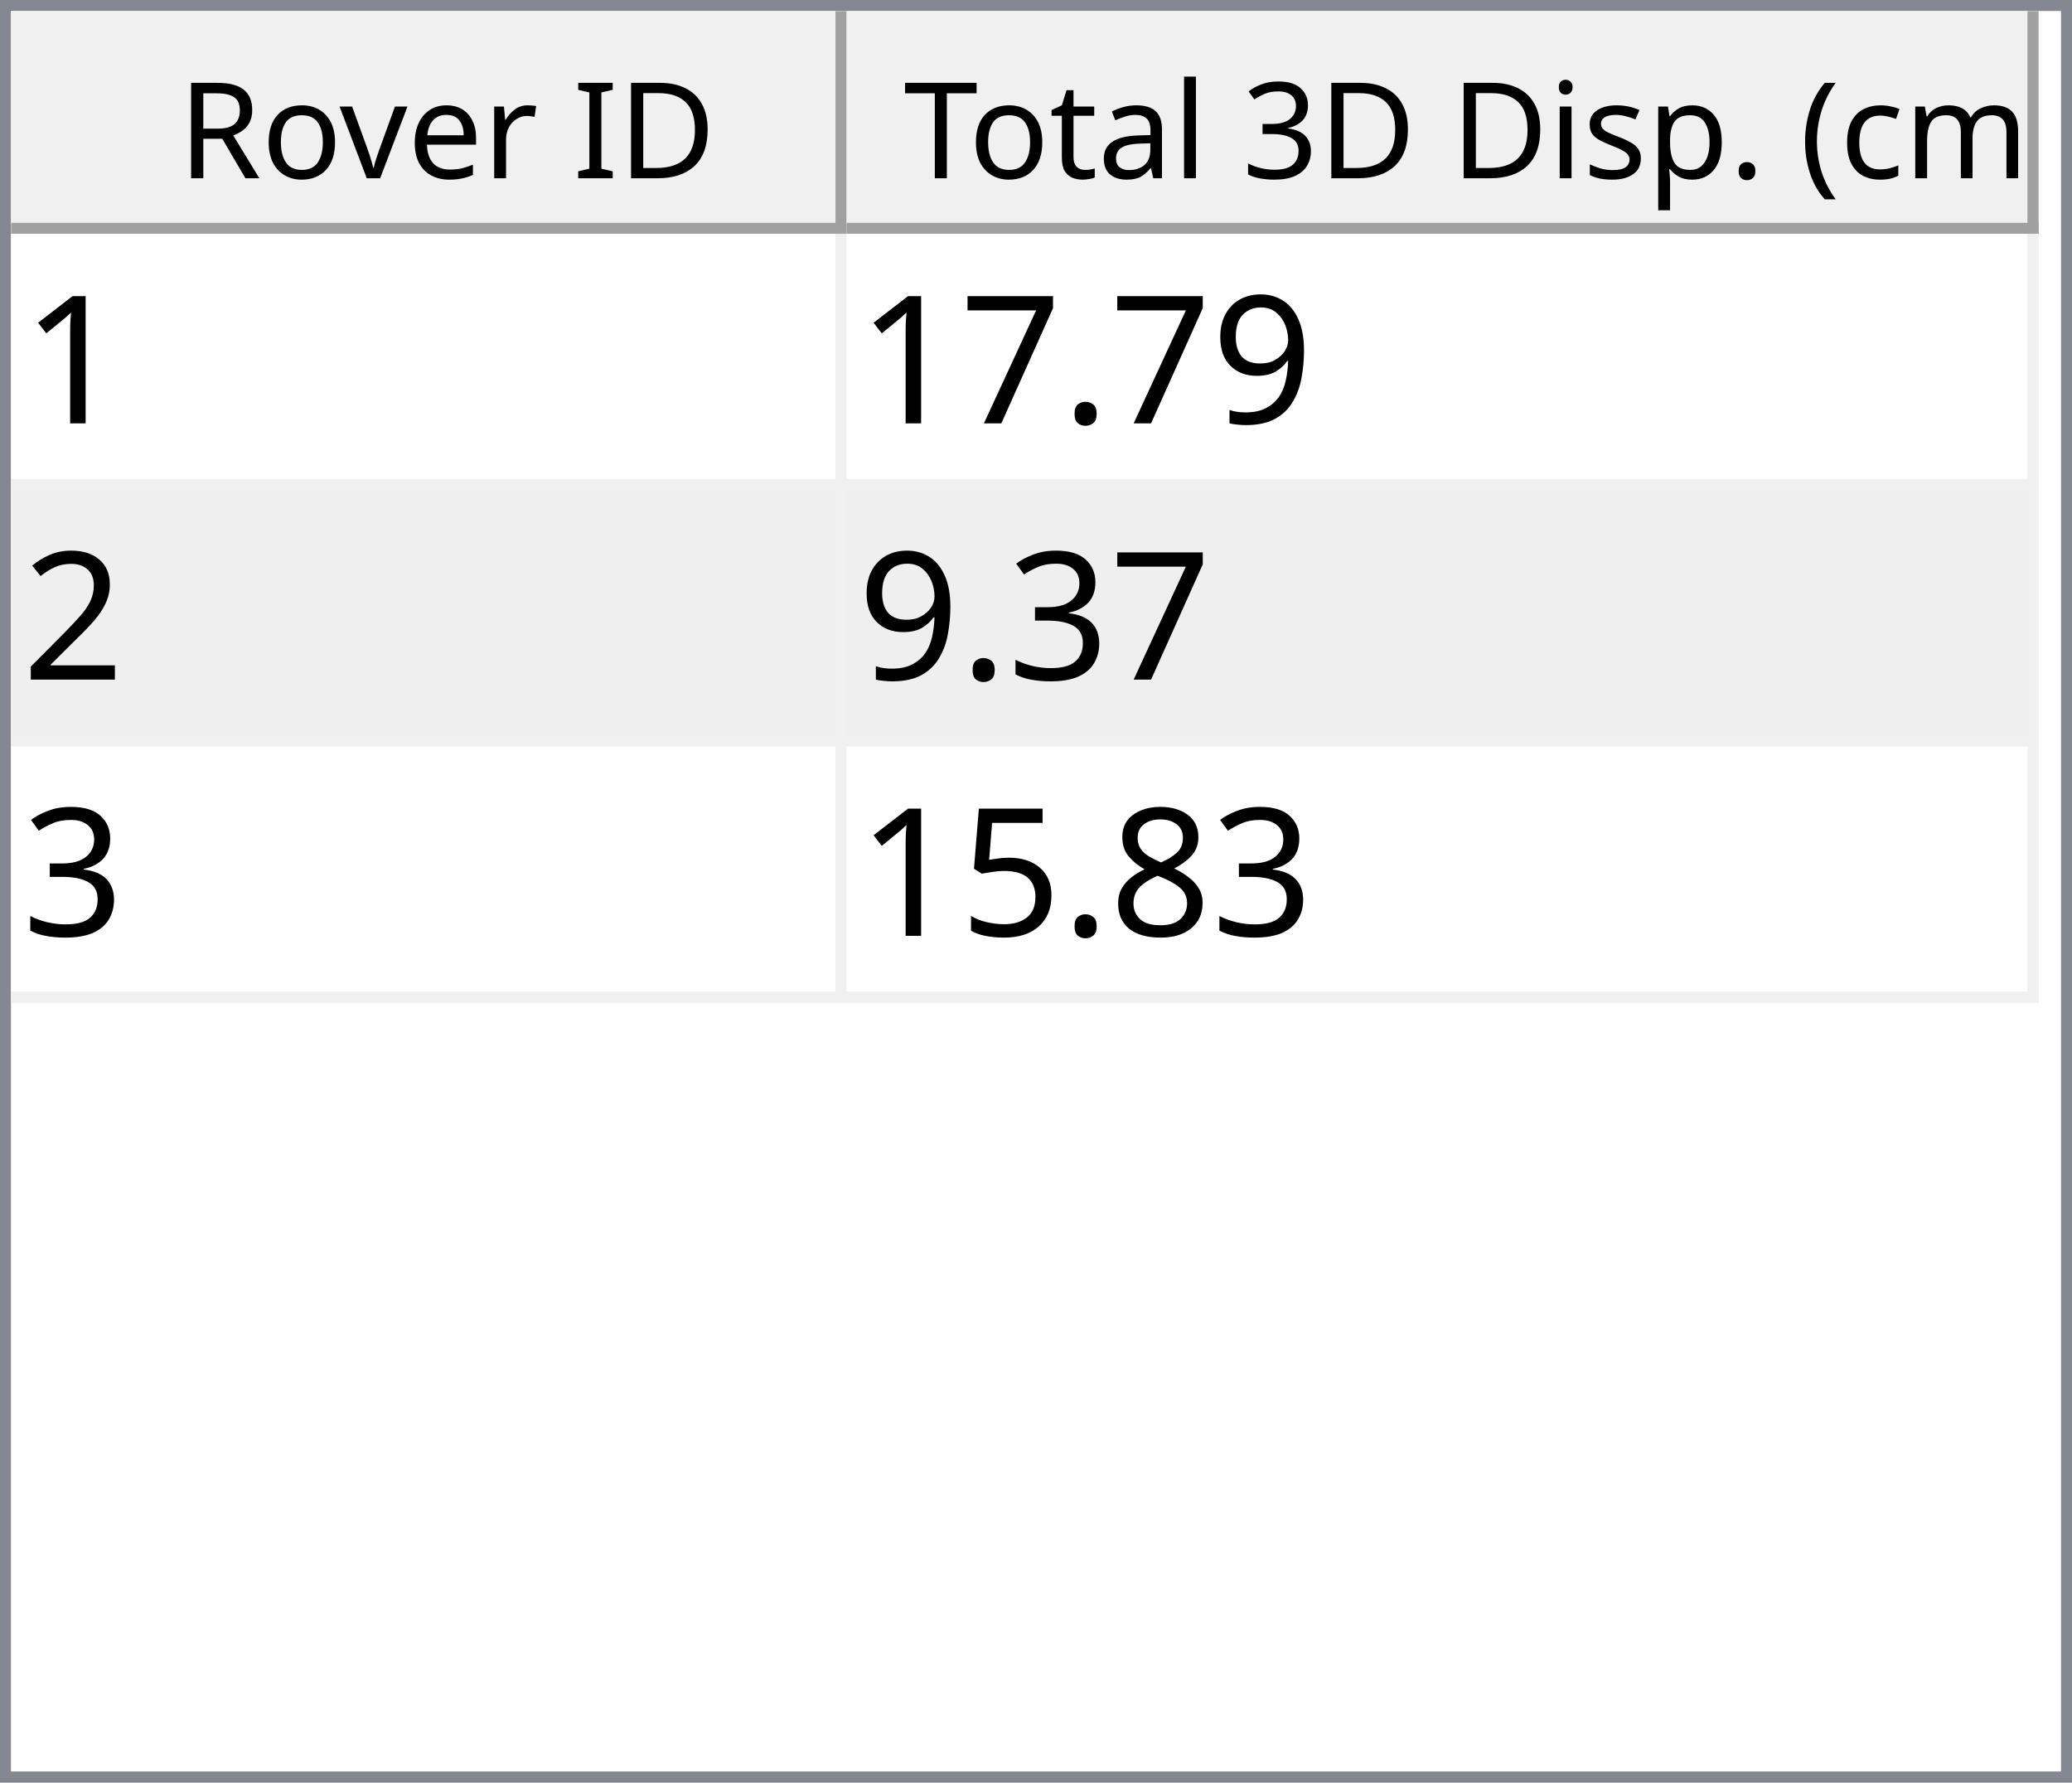
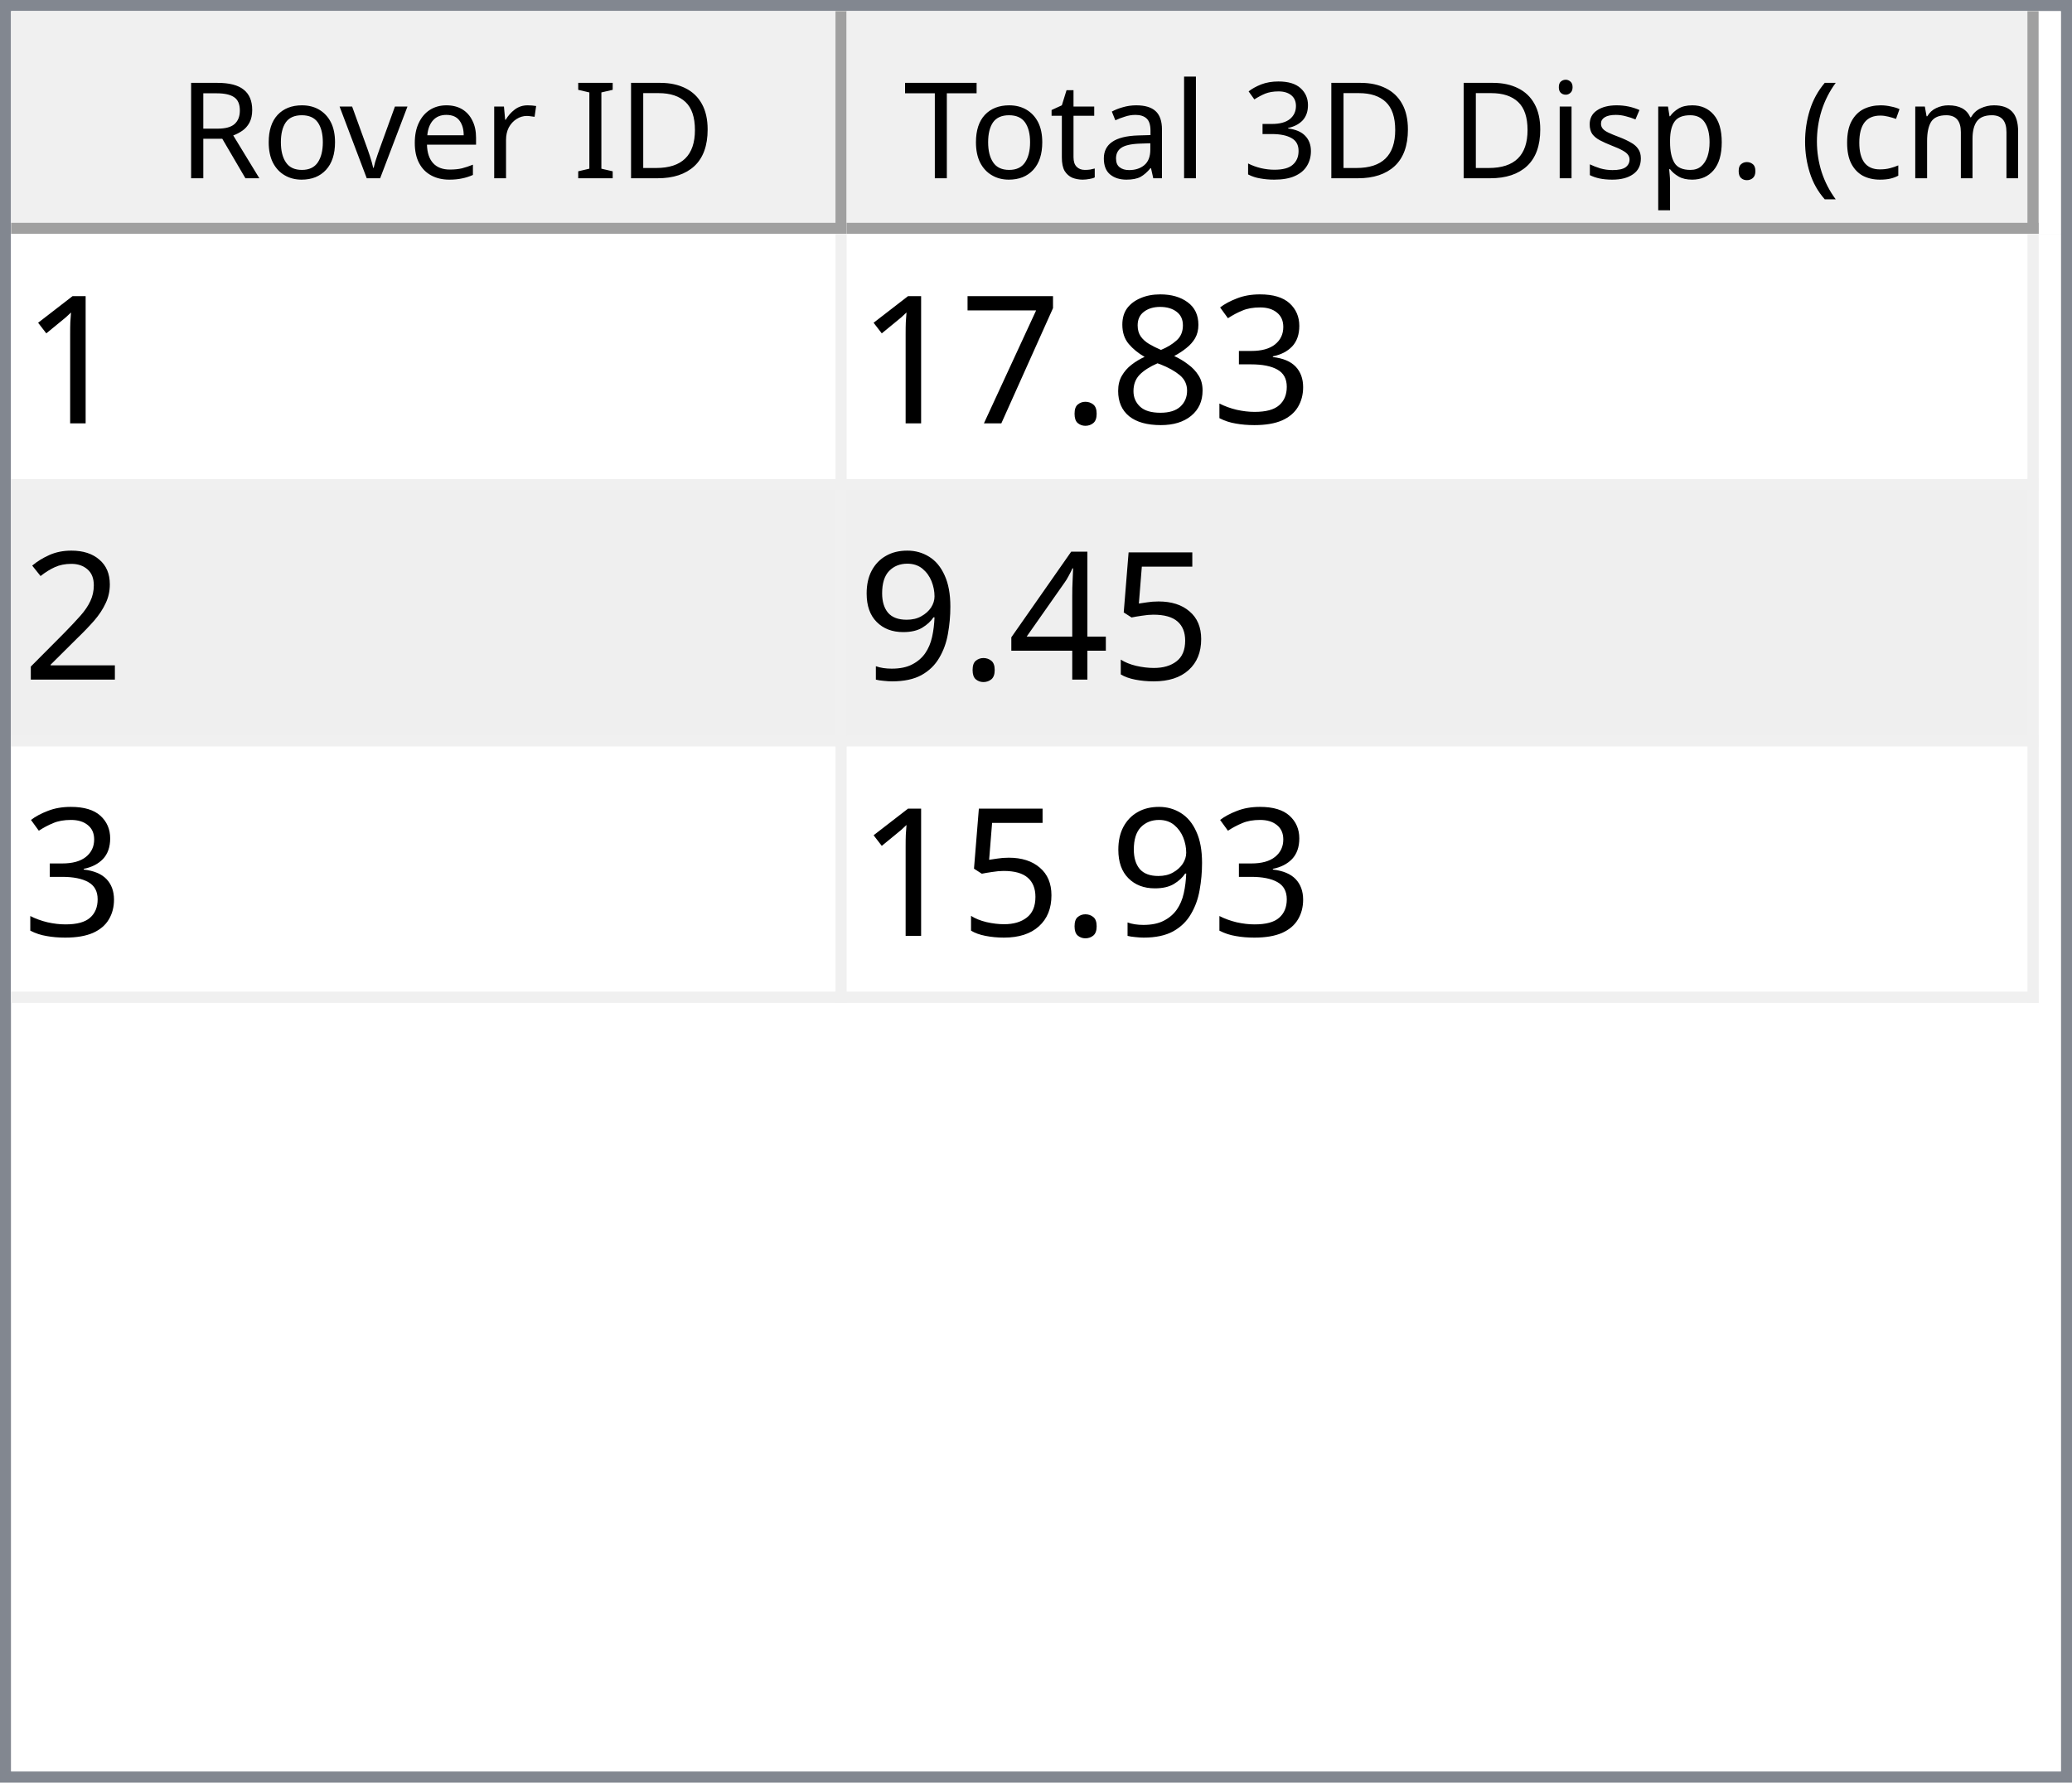
<svg xmlns="http://www.w3.org/2000/svg" style="fill-opacity:1; color-rendering:auto; color-interpolation:auto; text-rendering:auto; stroke:black; stroke-linecap:square; stroke-miterlimit:10; shape-rendering:auto; stroke-opacity:1; fill:black; stroke-dasharray:none; font-weight:normal; stroke-width:1; font-family:'Dialog'; font-style:normal; stroke-linejoin:miter; font-size:12px; stroke-dashoffset:0; image-rendering:auto;" width="186" height="160">
  <defs id="genericDefs" />
  <g>
    <defs id="defs1">
      <clipPath clipPathUnits="userSpaceOnUse" id="clipPath1">
        <path d="M0 0 L186 0 L186 160 L0 160 L0 0 Z" />
      </clipPath>
      <clipPath clipPathUnits="userSpaceOnUse" id="clipPath2">
        <path d="M0 0 L0 160 L186 160 L186 0 Z" />
      </clipPath>
      <clipPath clipPathUnits="userSpaceOnUse" id="clipPath3">
        <path d="M0 0 L0 20 L184 20 L184 0 Z" />
      </clipPath>
      <clipPath clipPathUnits="userSpaceOnUse" id="clipPath4">
        <path d="M0 0 L0 20 L75 20 L75 0 Z" />
      </clipPath>
      <clipPath clipPathUnits="userSpaceOnUse" id="clipPath5">
        <path d="M1 1 L1 19 L74 19 L74 1 Z" />
      </clipPath>
      <clipPath clipPathUnits="userSpaceOnUse" id="clipPath6">
        <path d="M0 0 L0 18 L73 18 L73 0 Z" />
      </clipPath>
      <clipPath clipPathUnits="userSpaceOnUse" id="clipPath7">
        <path d="M-0.5 -0.5 L-0.5 19.5 L74.5 19.5 L74.5 -0.5 Z" />
      </clipPath>
      <clipPath clipPathUnits="userSpaceOnUse" id="clipPath8">
        <path d="M0 0 L0 20 L107 20 L107 0 Z" />
      </clipPath>
      <clipPath clipPathUnits="userSpaceOnUse" id="clipPath9">
        <path d="M1 1 L1 19 L106 19 L106 1 Z" />
      </clipPath>
      <clipPath clipPathUnits="userSpaceOnUse" id="clipPath10">
        <path d="M0 0 L0 18 L105 18 L105 0 Z" />
      </clipPath>
      <clipPath clipPathUnits="userSpaceOnUse" id="clipPath11">
        <path d="M-0.5 -0.5 L-0.5 19.5 L106.5 19.5 L106.5 -0.5 Z" />
      </clipPath>
      <clipPath clipPathUnits="userSpaceOnUse" id="clipPath12">
        <path d="M0 0 L0 138 L184 138 L184 0 Z" />
      </clipPath>
      <clipPath clipPathUnits="userSpaceOnUse" id="clipPath13">
        <path d="M0 0 L0 69 L182 69 L182 0 Z" />
      </clipPath>
      <clipPath clipPathUnits="userSpaceOnUse" id="clipPath14">
        <path d="M-0.5 -0.5 L-0.5 68.5 L181.5 68.5 L181.5 -0.5 Z" />
      </clipPath>
      <clipPath clipPathUnits="userSpaceOnUse" id="clipPath15">
        <path d="M0 0 L0 22 L74 22 L74 0 Z" />
      </clipPath>
      <clipPath clipPathUnits="userSpaceOnUse" id="clipPath16">
        <path d="M0 0 L0 22 L106 22 L106 0 Z" />
      </clipPath>
      <font horiz-adv-x="64.551" id="font1">
        <font-face ascent="107.91" descent="25.098" units-per-em="100" style="font-style:normal; font-family:Segoe UI; font-weight:normal;" />
        <missing-glyph horiz-adv-x="64.551" d="M8.109 0 L8.109 68.266 L56.453 68.266 L56.453 0 L8.109 0 ZM15.328 7.234 L49.219 7.234 L49.219 61.031 L15.328 61.031 L15.328 7.234 Z" />
        <glyph unicode="D" horiz-adv-x="70.117" d="M9.188 0 L9.188 70.016 L28.516 70.016 Q65.531 70.016 65.531 35.891 Q65.531 19.672 55.25 9.836 Q44.969 0 27.734 0 L9.188 0 ZM17.391 62.594 L17.391 7.422 L27.828 7.422 Q41.609 7.422 49.273 14.797 Q56.938 22.172 56.938 35.688 Q56.938 62.594 28.328 62.594 L17.391 62.594 Z" />
        <glyph unicode="I" horiz-adv-x="26.611" d="M17.391 0 L9.188 0 L9.188 70.016 L17.391 70.016 L17.391 0 Z" />
        <glyph unicode=" " horiz-adv-x="27.393" d="" />
        <glyph unicode="r" horiz-adv-x="34.766" d="M34.188 41.891 Q32.078 43.5 28.125 43.5 Q23 43.5 19.555 38.672 Q16.109 33.844 16.109 25.484 L16.109 0 L8.109 0 L8.109 50 L16.109 50 L16.109 39.703 L16.312 39.703 Q18.016 44.969 21.531 47.922 Q25.047 50.875 29.391 50.875 Q32.516 50.875 34.188 50.203 L34.188 41.891 Z" />
        <glyph unicode="e" horiz-adv-x="52.295" d="M48.297 23 L12.984 23 Q13.188 14.656 17.484 10.109 Q21.781 5.562 29.297 5.562 Q37.75 5.562 44.828 11.141 L44.828 3.609 Q38.234 -1.172 27.391 -1.172 Q16.797 -1.172 10.742 5.641 Q4.688 12.453 4.688 24.812 Q4.688 36.469 11.305 43.82 Q17.922 51.172 27.734 51.172 Q37.547 51.172 42.922 44.828 Q48.297 38.484 48.297 27.203 L48.297 23 ZM40.094 29.781 Q40.047 36.719 36.75 40.578 Q33.453 44.438 27.594 44.438 Q21.922 44.438 17.969 40.383 Q14.016 36.328 13.094 29.781 L40.094 29.781 Z" />
        <glyph unicode="v" horiz-adv-x="47.9" d="M47.406 50 L27.484 0 L19.625 0 L0.688 50 L9.469 50 L22.172 13.672 Q23.578 9.672 23.922 6.688 L24.125 6.688 Q24.609 10.453 25.688 13.484 L38.969 50 L47.406 50 Z" />
        <glyph unicode="o" horiz-adv-x="58.594" d="M29 -1.172 Q17.922 -1.172 11.305 5.836 Q4.688 12.844 4.688 24.422 Q4.688 37.016 11.57 44.094 Q18.453 51.172 30.172 51.172 Q41.359 51.172 47.633 44.289 Q53.906 37.406 53.906 25.203 Q53.906 13.234 47.141 6.031 Q40.375 -1.172 29 -1.172 ZM29.594 44.438 Q21.875 44.438 17.383 39.188 Q12.891 33.938 12.891 24.703 Q12.891 15.828 17.43 10.695 Q21.969 5.562 29.594 5.562 Q37.359 5.562 41.531 10.594 Q45.703 15.625 45.703 24.906 Q45.703 34.281 41.531 39.359 Q37.359 44.438 29.594 44.438 Z" />
        <glyph unicode="R" horiz-adv-x="59.814" d="M59.375 0 L49.609 0 L37.891 19.625 Q36.281 22.359 34.766 24.289 Q33.25 26.219 31.664 27.438 Q30.078 28.656 28.25 29.219 Q26.422 29.781 24.125 29.781 L17.391 29.781 L17.391 0 L9.188 0 L9.188 70.016 L30.078 70.016 Q34.672 70.016 38.555 68.867 Q42.438 67.719 45.289 65.375 Q48.141 63.031 49.758 59.547 Q51.375 56.062 51.375 51.375 Q51.375 47.703 50.273 44.656 Q49.172 41.609 47.148 39.211 Q45.125 36.812 42.266 35.133 Q39.406 33.453 35.844 32.516 L35.844 32.328 Q37.594 31.547 38.891 30.547 Q40.188 29.547 41.359 28.18 Q42.531 26.812 43.68 25.078 Q44.828 23.344 46.234 21.047 L59.375 0 ZM17.391 62.594 L17.391 37.203 L28.516 37.203 Q31.594 37.203 34.203 38.133 Q36.812 39.062 38.719 40.797 Q40.625 42.531 41.703 45.047 Q42.781 47.562 42.781 50.688 Q42.781 56.297 39.141 59.445 Q35.5 62.594 28.609 62.594 L17.391 62.594 Z" />
        <glyph unicode=")" horiz-adv-x="30.176" d="M8.297 -15.922 L1.172 -15.922 Q16.406 2.344 16.406 26.812 Q16.406 51.469 1.078 70.016 L8.297 70.016 Q23.531 52.156 23.531 26.703 Q23.531 1.375 8.297 -15.922 Z" />
        <glyph unicode="m" horiz-adv-x="86.133" d="M79.109 0 L71.094 0 L71.094 28.719 Q71.094 37.016 68.531 40.727 Q65.969 44.438 59.906 44.438 Q54.781 44.438 51.195 39.75 Q47.609 35.062 47.609 28.516 L47.609 0 L39.594 0 L39.594 29.688 Q39.594 44.438 28.219 44.438 Q22.953 44.438 19.531 40.016 Q16.109 35.594 16.109 28.516 L16.109 0 L8.109 0 L8.109 50 L16.109 50 L16.109 42.094 L16.312 42.094 Q21.625 51.172 31.844 51.172 Q36.969 51.172 40.773 48.312 Q44.578 45.453 46 40.828 Q51.562 51.172 62.594 51.172 Q79.109 51.172 79.109 30.812 L79.109 0 Z" />
        <glyph unicode="c" horiz-adv-x="46.191" d="M42.188 2.297 Q36.422 -1.172 28.516 -1.172 Q17.828 -1.172 11.258 5.789 Q4.688 12.75 4.688 23.828 Q4.688 36.188 11.766 43.68 Q18.844 51.172 30.672 51.172 Q37.25 51.172 42.281 48.734 L42.281 40.531 Q36.719 44.438 30.375 44.438 Q22.703 44.438 17.797 38.945 Q12.891 33.453 12.891 24.516 Q12.891 15.719 17.508 10.641 Q22.125 5.562 29.891 5.562 Q36.422 5.562 42.188 9.906 L42.188 2.297 Z" />
        <glyph unicode="(" horiz-adv-x="30.176" d="M29.109 -15.922 L21.969 -15.922 Q6.844 1.375 6.844 26.703 Q6.844 52.156 21.969 70.016 L29.203 70.016 Q13.875 51.469 13.875 26.812 Q13.875 2.344 29.109 -15.922 Z" />
        <glyph unicode="." horiz-adv-x="21.68" d="M10.891 -1.078 Q8.641 -1.078 7.055 0.539 Q5.469 2.156 5.469 4.391 Q5.469 6.641 7.055 8.273 Q8.641 9.906 10.891 9.906 Q13.188 9.906 14.797 8.273 Q16.406 6.641 16.406 4.391 Q16.406 2.156 14.797 0.539 Q13.188 -1.078 10.891 -1.078 Z" />
        <glyph unicode="p" horiz-adv-x="58.789" d="M16.312 7.234 L16.109 7.234 L16.109 -23 L8.109 -23 L8.109 50 L16.109 50 L16.109 41.219 L16.312 41.219 Q22.219 51.172 33.594 51.172 Q43.266 51.172 48.688 44.461 Q54.109 37.75 54.109 26.469 Q54.109 13.922 48 6.375 Q41.891 -1.172 31.297 -1.172 Q21.578 -1.172 16.312 7.234 ZM16.109 27.391 L16.109 20.406 Q16.109 14.203 20.141 9.883 Q24.172 5.562 30.375 5.562 Q37.641 5.562 41.773 11.133 Q45.906 16.703 45.906 26.609 Q45.906 34.969 42.047 39.703 Q38.188 44.438 31.594 44.438 Q24.609 44.438 20.359 39.578 Q16.109 34.719 16.109 27.391 Z" />
        <glyph unicode="s" horiz-adv-x="42.432" d="M5.078 1.812 L5.078 10.406 Q11.625 5.562 19.484 5.562 Q30.031 5.562 30.031 12.594 Q30.031 14.594 29.125 15.992 Q28.219 17.391 26.68 18.461 Q25.141 19.531 23.07 20.383 Q21 21.234 18.609 22.172 Q15.281 23.484 12.766 24.828 Q10.25 26.172 8.57 27.859 Q6.891 29.547 6.031 31.695 Q5.172 33.844 5.172 36.719 Q5.172 40.234 6.789 42.945 Q8.406 45.656 11.086 47.484 Q13.766 49.312 17.211 50.242 Q20.656 51.172 24.312 51.172 Q30.812 51.172 35.938 48.922 L35.938 40.828 Q30.422 44.438 23.25 44.438 Q21 44.438 19.195 43.922 Q17.391 43.406 16.094 42.477 Q14.797 41.547 14.086 40.258 Q13.375 38.969 13.375 37.406 Q13.375 35.453 14.086 34.133 Q14.797 32.812 16.164 31.789 Q17.531 30.766 19.484 29.938 Q21.438 29.109 23.922 28.125 Q27.25 26.859 29.883 25.516 Q32.516 24.172 34.375 22.484 Q36.234 20.797 37.234 18.602 Q38.234 16.406 38.234 13.375 Q38.234 9.672 36.602 6.938 Q34.969 4.203 32.234 2.398 Q29.5 0.594 25.93 -0.289 Q22.359 -1.172 18.453 -1.172 Q10.75 -1.172 5.078 1.812 Z" />
        <glyph unicode="i" horiz-adv-x="24.219" d="M12.203 62.703 Q10.062 62.703 8.547 64.164 Q7.031 65.625 7.031 67.875 Q7.031 70.125 8.547 71.609 Q10.062 73.094 12.203 73.094 Q14.406 73.094 15.945 71.609 Q17.484 70.125 17.484 67.875 Q17.484 65.719 15.945 64.211 Q14.406 62.703 12.203 62.703 ZM16.109 0 L8.109 0 L8.109 50 L16.109 50 L16.109 0 Z" />
        <glyph unicode="3" horiz-adv-x="53.906" d="M46.531 19.828 Q46.531 15.094 44.75 11.211 Q42.969 7.328 39.719 4.57 Q36.469 1.812 31.93 0.297 Q27.391 -1.219 21.922 -1.219 Q11.922 -1.219 6 2.594 L6 11.188 Q13.094 5.609 22.219 5.609 Q25.875 5.609 28.828 6.539 Q31.781 7.469 33.906 9.227 Q36.031 10.984 37.18 13.477 Q38.328 15.969 38.328 19.094 Q38.328 32.812 18.797 32.812 L12.984 32.812 L12.984 39.594 L18.5 39.594 Q35.797 39.594 35.797 52.484 Q35.797 64.406 22.609 64.406 Q15.188 64.406 8.688 59.422 L8.688 67.188 Q15.375 71.188 24.609 71.188 Q29 71.188 32.57 69.969 Q36.141 68.75 38.68 66.555 Q41.219 64.359 42.609 61.281 Q44 58.203 44 54.5 Q44 40.672 30.031 36.719 L30.031 36.531 Q33.594 36.141 36.625 34.797 Q39.656 33.453 41.852 31.305 Q44.047 29.156 45.289 26.25 Q46.531 23.344 46.531 19.828 Z" />
        <glyph unicode="l" horiz-adv-x="24.219" d="M16.109 0 L8.109 0 L8.109 74.031 L16.109 74.031 L16.109 0 Z" />
        <glyph unicode="a" horiz-adv-x="50.879" d="M43.891 0 L35.891 0 L35.891 7.812 L35.688 7.812 Q30.469 -1.172 20.312 -1.172 Q12.844 -1.172 8.617 2.781 Q4.391 6.734 4.391 13.281 Q4.391 27.297 20.906 29.594 L35.891 31.688 Q35.891 44.438 25.594 44.438 Q16.547 44.438 9.281 38.281 L9.281 46.484 Q16.656 51.172 26.266 51.172 Q43.891 51.172 43.891 32.516 L43.891 0 ZM35.891 25.297 L23.828 23.641 Q18.266 22.859 15.43 20.875 Q12.594 18.891 12.594 13.875 Q12.594 10.203 15.211 7.883 Q17.828 5.562 22.172 5.562 Q28.125 5.562 32.008 9.742 Q35.891 13.922 35.891 20.312 L35.891 25.297 Z" />
        <glyph unicode="t" horiz-adv-x="33.887" d="M31.297 0.484 Q28.469 -1.078 23.828 -1.078 Q10.688 -1.078 10.688 13.578 L10.688 43.172 L2.094 43.172 L2.094 50 L10.688 50 L10.688 62.203 L18.703 64.797 L18.703 50 L31.297 50 L31.297 43.172 L18.703 43.172 L18.703 14.984 Q18.703 9.969 20.414 7.82 Q22.125 5.672 26.078 5.672 Q29.109 5.672 31.297 7.328 L31.297 0.484 Z" />
        <glyph unicode="T" horiz-adv-x="52.393" d="M50.594 62.594 L30.375 62.594 L30.375 0 L22.172 0 L22.172 62.594 L2 62.594 L2 70.016 L50.594 70.016 L50.594 62.594 Z" />
      </font>
      <font horiz-adv-x="75.0" id="font2">
        <font-face ascent="100.537" descent="21.973" units-per-em="100" style="font-style:normal; font-family:sans-serif; font-weight:normal;" />
        <missing-glyph horiz-adv-x="75.0" d="M12.5 0 L12.5 62.5 L62.5 62.5 L62.5 0 L12.5 0 ZM14.062 1.562 L60.938 1.562 L60.938 60.938 L14.062 60.938 L14.062 1.562 Z" />
        <glyph unicode="1" horiz-adv-x="55.615" d="M37.25 0 L28.469 0 L28.469 56 Q25.297 52.984 20.141 49.953 Q14.984 46.922 10.891 45.406 L10.891 53.906 Q18.266 57.375 23.781 62.305 Q29.297 67.234 31.594 71.875 L37.25 71.875 L37.25 0 Z" />
-         <glyph unicode="9" horiz-adv-x="55.615" d="M5.469 16.547 L13.922 17.328 Q14.984 11.375 18.016 8.688 Q21.047 6 25.781 6 Q29.828 6 32.883 7.859 Q35.938 9.719 37.891 12.82 Q39.844 15.922 41.164 21.195 Q42.484 26.469 42.484 31.938 Q42.484 32.516 42.438 33.688 Q39.797 29.5 35.234 26.883 Q30.672 24.266 25.344 24.266 Q16.453 24.266 10.305 30.711 Q4.156 37.156 4.156 47.703 Q4.156 58.594 10.578 65.234 Q17 71.875 26.656 71.875 Q33.641 71.875 39.43 68.117 Q45.219 64.359 48.219 57.398 Q51.219 50.438 51.219 37.25 Q51.219 23.531 48.242 15.406 Q45.266 7.281 39.383 3.031 Q33.5 -1.219 25.594 -1.219 Q17.188 -1.219 11.867 3.445 Q6.547 8.109 5.469 16.547 ZM41.453 48.141 Q41.453 55.719 37.43 60.156 Q33.406 64.594 27.734 64.594 Q21.875 64.594 17.531 59.812 Q13.188 55.031 13.188 47.406 Q13.188 40.578 17.312 36.305 Q21.438 32.031 27.484 32.031 Q33.594 32.031 37.523 36.305 Q41.453 40.578 41.453 48.141 Z" />
+         <glyph unicode="3" horiz-adv-x="55.615" d="M4.203 18.891 L12.984 20.062 Q14.5 12.594 18.141 9.297 Q21.781 6 27 6 Q33.203 6 37.477 10.297 Q41.75 14.594 41.75 20.953 Q41.75 27 37.797 30.93 Q33.844 34.859 27.734 34.859 Q25.25 34.859 21.531 33.891 L22.516 41.609 Q23.391 41.5 23.922 41.5 Q29.547 41.5 34.039 44.43 Q38.531 47.359 38.531 53.469 Q38.531 58.297 35.258 61.477 Q31.984 64.656 26.812 64.656 Q21.688 64.656 18.266 61.43 Q14.844 58.203 13.875 51.766 L5.078 53.328 Q6.688 62.156 12.398 67.016 Q18.109 71.875 26.609 71.875 Q32.469 71.875 37.398 69.359 Q42.328 66.844 44.945 62.5 Q47.562 58.156 47.562 53.266 Q47.562 48.641 45.07 44.828 Q42.578 41.016 37.703 38.766 Q44.047 37.312 47.562 32.695 Q51.078 28.078 51.078 21.141 Q51.078 11.766 44.242 5.25 Q37.406 -1.266 26.953 -1.266 Q17.531 -1.266 11.305 4.352 Q5.078 9.969 4.203 18.891 Z" />
+         <glyph unicode="8" horiz-adv-x="55.615" d="M17.672 38.812 Q12.203 40.828 9.57 44.539 Q6.938 48.25 6.938 53.422 Q6.938 61.234 12.555 66.555 Q18.172 71.875 27.484 71.875 Q36.859 71.875 42.578 66.43 Q48.297 60.984 48.297 53.172 Q48.297 48.188 45.68 44.508 Q43.062 40.828 37.75 38.812 Q44.344 36.672 47.781 31.883 Q51.219 27.094 51.219 20.453 Q51.219 11.281 44.727 5.031 Q38.234 -1.219 27.641 -1.219 Q17.047 -1.219 10.547 5.055 Q4.047 11.328 4.047 20.703 Q4.047 27.688 7.594 32.398 Q11.141 37.109 17.672 38.812 ZM15.922 53.719 Q15.922 48.641 19.195 45.414 Q22.469 42.188 27.688 42.188 Q32.766 42.188 36.016 45.383 Q39.266 48.578 39.266 53.219 Q39.266 58.062 35.914 61.359 Q32.562 64.656 27.594 64.656 Q22.562 64.656 19.242 61.43 Q15.922 58.203 15.922 53.719 ZM13.094 20.656 Q13.094 16.891 14.875 13.375 Q16.656 9.859 20.172 7.93 Q23.688 6 27.734 6 Q34.031 6 38.133 10.055 Q42.234 14.109 42.234 20.359 Q42.234 26.703 38.016 30.859 Q33.797 35.016 27.438 35.016 Q21.234 35.016 17.164 30.914 Q13.094 26.812 13.094 20.656 Z" />
        <glyph unicode="." horiz-adv-x="27.783" d="M9.078 0 L9.078 10.016 L19.094 10.016 L19.094 0 L9.078 0 Z" />
        <glyph unicode="7" horiz-adv-x="55.615" d="M4.734 62.203 L4.734 70.656 L51.078 70.656 L51.078 63.812 Q44.234 56.547 37.523 44.484 Q30.812 32.422 27.156 19.672 Q24.516 10.688 23.781 0 L14.75 0 Q14.891 8.453 18.062 20.414 Q21.234 32.375 27.172 43.484 Q33.109 54.594 39.797 62.203 L4.734 62.203 Z" />
        <glyph unicode="2" horiz-adv-x="55.615" d="M50.344 8.453 L50.344 0 L3.031 0 Q2.938 3.172 4.047 6.109 Q5.859 10.938 9.836 15.625 Q13.812 20.312 21.344 26.469 Q33.016 36.031 37.117 41.625 Q41.219 47.219 41.219 52.203 Q41.219 57.422 37.477 61.008 Q33.734 64.594 27.734 64.594 Q21.391 64.594 17.578 60.789 Q13.766 56.984 13.719 50.25 L4.688 51.172 Q5.609 61.281 11.664 66.578 Q17.719 71.875 27.938 71.875 Q38.234 71.875 44.242 66.164 Q50.25 60.453 50.25 52 Q50.25 47.703 48.492 43.555 Q46.734 39.406 42.656 34.812 Q38.578 30.219 29.109 22.219 Q21.188 15.578 18.945 13.211 Q16.703 10.844 15.234 8.453 L50.344 8.453 Z" />
-         <glyph unicode="3" horiz-adv-x="55.615" d="M4.203 18.891 L12.984 20.062 Q14.5 12.594 18.141 9.297 Q21.781 6 27 6 Q33.203 6 37.477 10.297 Q41.75 14.594 41.75 20.953 Q41.75 27 37.797 30.93 Q33.844 34.859 27.734 34.859 Q25.25 34.859 21.531 33.891 L22.516 41.609 Q23.391 41.5 23.922 41.5 Q29.547 41.5 34.039 44.43 Q38.531 47.359 38.531 53.469 Q38.531 58.297 35.258 61.477 Q31.984 64.656 26.812 64.656 Q21.688 64.656 18.266 61.43 Q14.844 58.203 13.875 51.766 L5.078 53.328 Q6.688 62.156 12.398 67.016 Q18.109 71.875 26.609 71.875 Q32.469 71.875 37.398 69.359 Q42.328 66.844 44.945 62.5 Q47.562 58.156 47.562 53.266 Q47.562 48.641 45.07 44.828 Q42.578 41.016 37.703 38.766 Q44.047 37.312 47.562 32.695 Q51.078 28.078 51.078 21.141 Q51.078 11.766 44.242 5.25 Q37.406 -1.266 26.953 -1.266 Q17.531 -1.266 11.305 4.352 Q5.078 9.969 4.203 18.891 Z" />
-         <glyph unicode="8" horiz-adv-x="55.615" d="M17.672 38.812 Q12.203 40.828 9.57 44.539 Q6.938 48.25 6.938 53.422 Q6.938 61.234 12.555 66.555 Q18.172 71.875 27.484 71.875 Q36.859 71.875 42.578 66.43 Q48.297 60.984 48.297 53.172 Q48.297 48.188 45.68 44.508 Q43.062 40.828 37.75 38.812 Q44.344 36.672 47.781 31.883 Q51.219 27.094 51.219 20.453 Q51.219 11.281 44.727 5.031 Q38.234 -1.219 27.641 -1.219 Q17.047 -1.219 10.547 5.055 Q4.047 11.328 4.047 20.703 Q4.047 27.688 7.594 32.398 Q11.141 37.109 17.672 38.812 ZM15.922 53.719 Q15.922 48.641 19.195 45.414 Q22.469 42.188 27.688 42.188 Q32.766 42.188 36.016 45.383 Q39.266 48.578 39.266 53.219 Q39.266 58.062 35.914 61.359 Q32.562 64.656 27.594 64.656 Q22.562 64.656 19.242 61.43 Q15.922 58.203 15.922 53.719 ZM13.094 20.656 Q13.094 16.891 14.875 13.375 Q16.656 9.859 20.172 7.93 Q23.688 6 27.734 6 Q34.031 6 38.133 10.055 Q42.234 14.109 42.234 20.359 Q42.234 26.703 38.016 30.859 Q33.797 35.016 27.438 35.016 Q21.234 35.016 17.164 30.914 Q13.094 26.812 13.094 20.656 Z" />
        <glyph unicode="5" horiz-adv-x="55.615" d="M4.156 18.75 L13.375 19.531 Q14.406 12.797 18.141 9.398 Q21.875 6 27.156 6 Q33.5 6 37.891 10.789 Q42.281 15.578 42.281 23.484 Q42.281 31 38.062 35.352 Q33.844 39.703 27 39.703 Q22.75 39.703 19.336 37.773 Q15.922 35.844 13.969 32.766 L5.719 33.844 L12.641 70.609 L48.25 70.609 L48.25 62.203 L19.672 62.203 L15.828 42.969 Q22.266 47.469 29.344 47.469 Q38.719 47.469 45.164 40.969 Q51.609 34.469 51.609 24.266 Q51.609 14.547 45.953 7.469 Q39.062 -1.219 27.156 -1.219 Q17.391 -1.219 11.211 4.25 Q5.031 9.719 4.156 18.75 Z" />
+         <glyph unicode="4" horiz-adv-x="55.615" d="M32.328 0 L32.328 17.141 L1.266 17.141 L1.266 25.203 L33.938 71.578 L41.109 71.578 L41.109 25.203 L50.781 25.203 L50.781 17.141 L41.109 17.141 L41.109 0 L32.328 0 ZM32.328 25.203 L32.328 57.469 L9.906 25.203 L32.328 25.203 Z" />
+         <glyph unicode="9" horiz-adv-x="55.615" d="M5.469 16.547 L13.922 17.328 Q14.984 11.375 18.016 8.688 Q21.047 6 25.781 6 Q29.828 6 32.883 7.859 Q35.938 9.719 37.891 12.82 Q39.844 15.922 41.164 21.195 Q42.484 26.469 42.484 31.938 Q42.484 32.516 42.438 33.688 Q39.797 29.5 35.234 26.883 Q30.672 24.266 25.344 24.266 Q16.453 24.266 10.305 30.711 Q4.156 37.156 4.156 47.703 Q4.156 58.594 10.578 65.234 Q17 71.875 26.656 71.875 Q33.641 71.875 39.43 68.117 Q45.219 64.359 48.219 57.398 Q51.219 50.438 51.219 37.25 Q51.219 23.531 48.242 15.406 Q45.266 7.281 39.383 3.031 Q33.5 -1.219 25.594 -1.219 Q17.188 -1.219 11.867 3.445 Q6.547 8.109 5.469 16.547 ZM41.453 48.141 Q41.453 55.719 37.43 60.156 Q33.406 64.594 27.734 64.594 Q21.875 64.594 17.531 59.812 Q13.188 55.031 13.188 47.406 Q13.188 40.578 17.312 36.305 Q21.438 32.031 27.484 32.031 Q33.594 32.031 37.523 36.305 Q41.453 40.578 41.453 48.141 Z" />
      </font>
    </defs>
    <g style="fill:white; stroke:white;">
      <rect x="0" y="0" width="186" style="clip-path:url(#clipPath1); stroke:none;" height="160" />
    </g>
    <g style="fill:white; text-rendering:optimizeSpeed; color-rendering:optimizeSpeed; image-rendering:optimizeSpeed; shape-rendering:crispEdges; stroke:white; color-interpolation:sRGB;">
      <rect x="0" width="186" height="160" y="0" style="stroke:none;" />
      <path style="stroke:none;" d="M0 160 L186 160 L186 0 L0 0 Z" />
    </g>
    <g style="fill:rgb(240,240,240); font-family:'Segoe UI'; stroke:rgb(240,240,240);">
      <rect x="0" y="0" width="186" style="clip-path:url(#clipPath2); stroke:none;" height="160" />
    </g>
    <g style="fill:rgb(130,135,144); font-family:'Segoe UI'; stroke:rgb(130,135,144);">
      <path d="M0 0 L186 0 L186 160 L0 160 L0 0 ZM1 1 L185 1 L185 159 L1 159 L1 1 Z" style="fill-rule:evenodd; clip-path:url(#clipPath2); stroke:none;" />
    </g>
    <g style="fill:white; font-family:'Segoe UI'; stroke:white;" transform="translate(1,1)">
      <rect x="0" y="0" width="184" style="clip-path:url(#clipPath3); stroke:none;" height="20" />
    </g>
    <g style="fill:rgb(240,240,240); font-family:'Segoe UI'; stroke:rgb(240,240,240);" transform="translate(1,1)">
      <rect x="0" y="0" width="75" style="clip-path:url(#clipPath4); stroke:none;" height="20" />
    </g>
    <g style="font-family:'Segoe UI';" transform="translate(2,2)">
      <text x="14" xml:space="preserve" y="14" style="clip-path:url(#clipPath6); stroke:none;">Rover ID</text>
    </g>
    <g style="fill:rgb(160,160,160); font-family:'Segoe UI'; stroke:rgb(160,160,160); stroke-linejoin:bevel;" transform="translate(1.5,1.5)">
      <line x1="74" x2="74" y1="0" style="fill:none; clip-path:url(#clipPath7);" y2="19" />
    </g>
    <g style="fill:rgb(160,160,160); font-family:'Segoe UI'; stroke:rgb(160,160,160); stroke-linejoin:bevel;" transform="matrix(1,0,0,1,1,1) translate(0.5,0.5)">
      <line x1="0" x2="74" y1="19" style="fill:none; clip-path:url(#clipPath7);" y2="19" />
    </g>
    <g style="fill:rgb(240,240,240); font-family:'Segoe UI'; stroke:rgb(240,240,240);" transform="translate(76,1)">
      <rect x="0" y="0" width="107" style="clip-path:url(#clipPath8); stroke:none;" height="20" />
    </g>
    <g style="font-family:'Segoe UI';" transform="translate(77,2)">
      <text x="1" xml:space="preserve" y="14" style="clip-path:url(#clipPath10); stroke:none;"> Total 3D Disp. (cm)</text>
    </g>
    <g style="fill:rgb(160,160,160); font-family:'Segoe UI'; stroke:rgb(160,160,160); stroke-linejoin:bevel;" transform="translate(76.5,1.5)">
      <line x1="106" x2="106" y1="0" style="fill:none; clip-path:url(#clipPath11);" y2="19" />
    </g>
    <g style="fill:rgb(160,160,160); font-family:'Segoe UI'; stroke:rgb(160,160,160); stroke-linejoin:bevel;" transform="matrix(1,0,0,1,76,1) translate(0.5,0.5)">
      <line x1="0" x2="106" y1="19" style="fill:none; clip-path:url(#clipPath11);" y2="19" />
    </g>
    <g style="fill:white; font-family:'Segoe UI'; stroke:white;" transform="translate(1,21)">
      <rect x="0" y="0" width="184" style="clip-path:url(#clipPath12); stroke:none;" height="138" />
    </g>
    <g style="fill:rgb(240,240,240); font-size:16px; font-family:sans-serif; stroke:rgb(240,240,240);" transform="translate(1,21)">
      <rect x="0" y="0" width="182" style="clip-path:url(#clipPath13); stroke:none;" height="69" />
      <line transform="translate(0.5,0.5)" x1="0" x2="181" y1="22" style="clip-path:url(#clipPath14); fill:none; stroke-linejoin:bevel;" y2="22" />
    </g>
    <g transform="matrix(1,0,0,1,1,21) translate(0.5,0.5)" style="fill:rgb(240,240,240); font-size:16px; font-family:sans-serif; stroke:rgb(240,240,240); stroke-linejoin:bevel;">
      <line x1="0" x2="181" y1="45" style="fill:none; clip-path:url(#clipPath14);" y2="45" />
    </g>
    <g transform="matrix(1,0,0,1,1,21) translate(0.5,0.5)" style="fill:rgb(240,240,240); font-size:16px; font-family:sans-serif; stroke:rgb(240,240,240); stroke-linejoin:bevel;">
      <line x1="0" x2="181" y1="68" style="fill:none; clip-path:url(#clipPath14);" y2="68" />
    </g>
    <g transform="matrix(1,0,0,1,1,21) translate(0.5,0.5)" style="fill:rgb(240,240,240); font-size:16px; font-family:sans-serif; stroke:rgb(240,240,240); stroke-linejoin:bevel;">
      <line x1="74" x2="74" y1="0" style="fill:none; clip-path:url(#clipPath14);" y2="68" />
    </g>
    <g transform="matrix(1,0,0,1,1,21) translate(0.5,0.5)" style="fill:rgb(240,240,240); font-size:16px; font-family:sans-serif; stroke:rgb(240,240,240); stroke-linejoin:bevel;">
      <line x1="181" x2="181" y1="0" style="fill:none; clip-path:url(#clipPath14);" y2="68" />
    </g>
    <g style="fill:white; font-size:16px; font-family:sans-serif; stroke:white;" transform="matrix(1,0,0,1,1,21)">
      <rect x="0" y="0" width="74" style="clip-path:url(#clipPath15); stroke:none;" height="22" />
      <text x="1" y="17" style="fill:black; clip-path:url(#clipPath15); stroke:none;" xml:space="preserve">1</text>
    </g>
    <g style="fill:white; font-size:16px; font-family:sans-serif; stroke:white;" transform="matrix(1,0,0,1,1,21) translate(75,0)">
      <rect x="0" y="0" width="106" style="clip-path:url(#clipPath16); stroke:none;" height="22" />
-       <text x="1" y="17" style="fill:black; clip-path:url(#clipPath16); stroke:none;" xml:space="preserve">17.79</text>
+       <text x="1" y="17" style="fill:black; clip-path:url(#clipPath16); stroke:none;" xml:space="preserve">17.83</text>
    </g>
    <g style="fill:rgb(239,239,239); font-size:16px; font-family:sans-serif; stroke:rgb(239,239,239);" transform="matrix(1,0,0,1,1,21) translate(0,23)">
      <rect x="0" y="0" width="74" style="clip-path:url(#clipPath15); stroke:none;" height="22" />
      <text x="1" y="17" style="fill:black; clip-path:url(#clipPath15); stroke:none;" xml:space="preserve">2</text>
    </g>
    <g style="fill:rgb(239,239,239); font-size:16px; font-family:sans-serif; stroke:rgb(239,239,239);" transform="matrix(1,0,0,1,1,21) translate(75,23)">
      <rect x="0" y="0" width="106" style="clip-path:url(#clipPath16); stroke:none;" height="22" />
-       <text x="1" y="17" style="fill:black; clip-path:url(#clipPath16); stroke:none;" xml:space="preserve">9.37</text>
+       <text x="1" y="17" style="fill:black; clip-path:url(#clipPath16); stroke:none;" xml:space="preserve">9.45</text>
    </g>
    <g style="fill:white; font-size:16px; font-family:sans-serif; stroke:white;" transform="matrix(1,0,0,1,1,21) translate(0,46)">
      <rect x="0" y="0" width="74" style="clip-path:url(#clipPath15); stroke:none;" height="22" />
      <text x="1" y="17" style="fill:black; clip-path:url(#clipPath15); stroke:none;" xml:space="preserve">3</text>
    </g>
    <g style="fill:white; font-size:16px; font-family:sans-serif; stroke:white;" transform="matrix(1,0,0,1,1,21) translate(75,46)">
      <rect x="0" y="0" width="106" style="clip-path:url(#clipPath16); stroke:none;" height="22" />
-       <text x="1" y="17" style="fill:black; clip-path:url(#clipPath16); stroke:none;" xml:space="preserve">15.83</text>
+       <text x="1" y="17" style="fill:black; clip-path:url(#clipPath16); stroke:none;" xml:space="preserve">15.93</text>
    </g>
  </g>
</svg>
